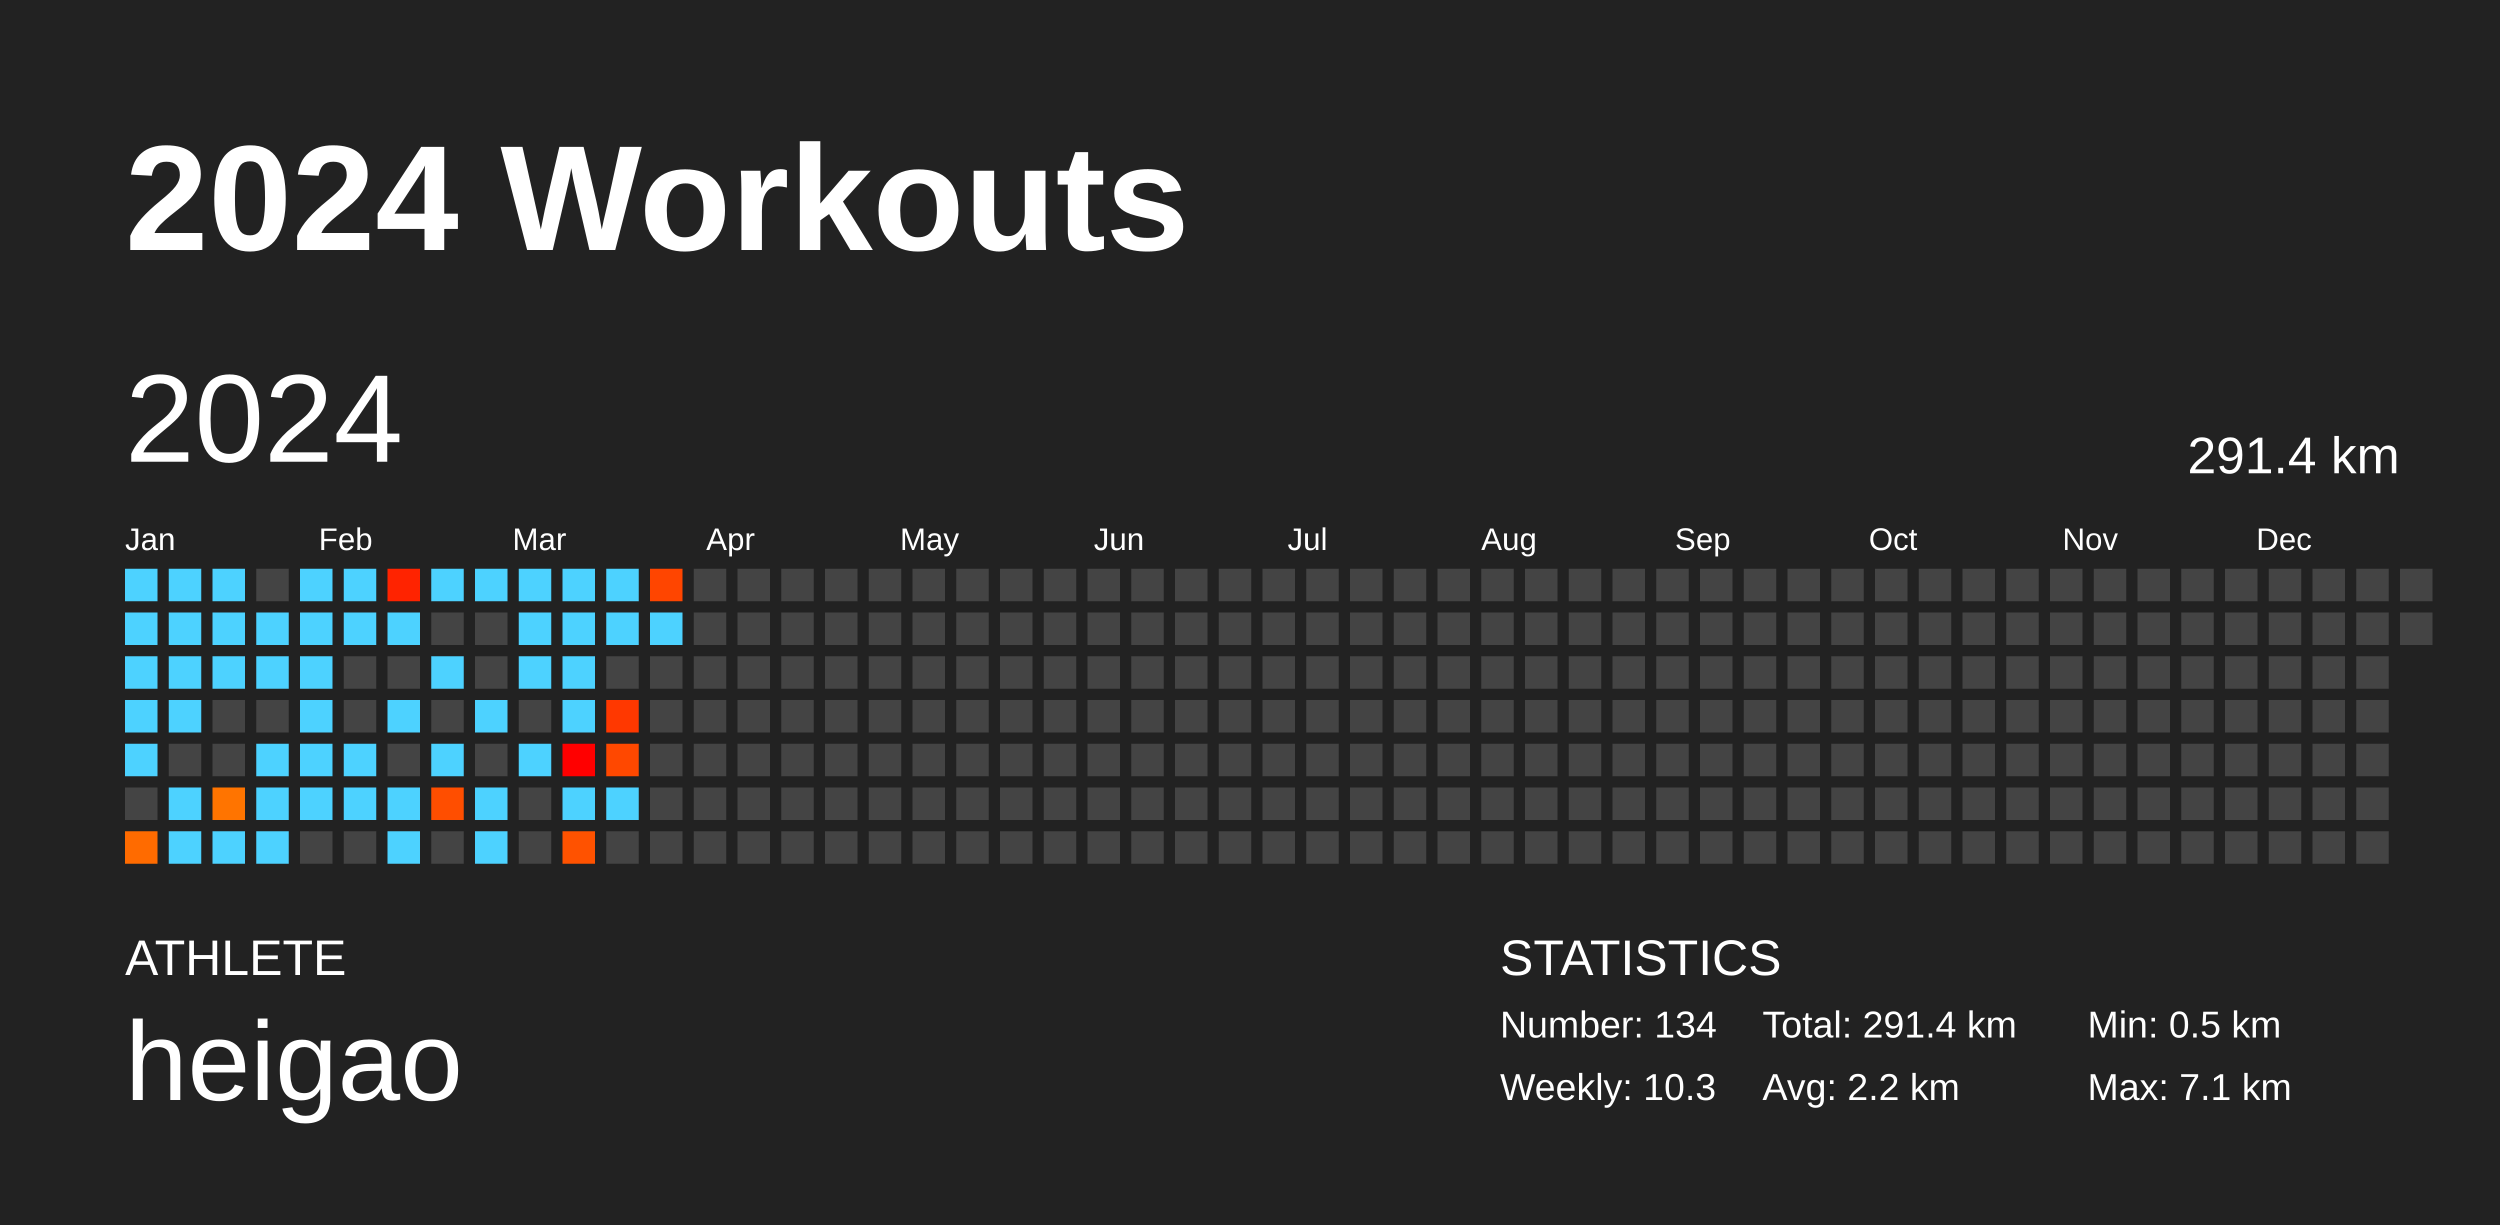
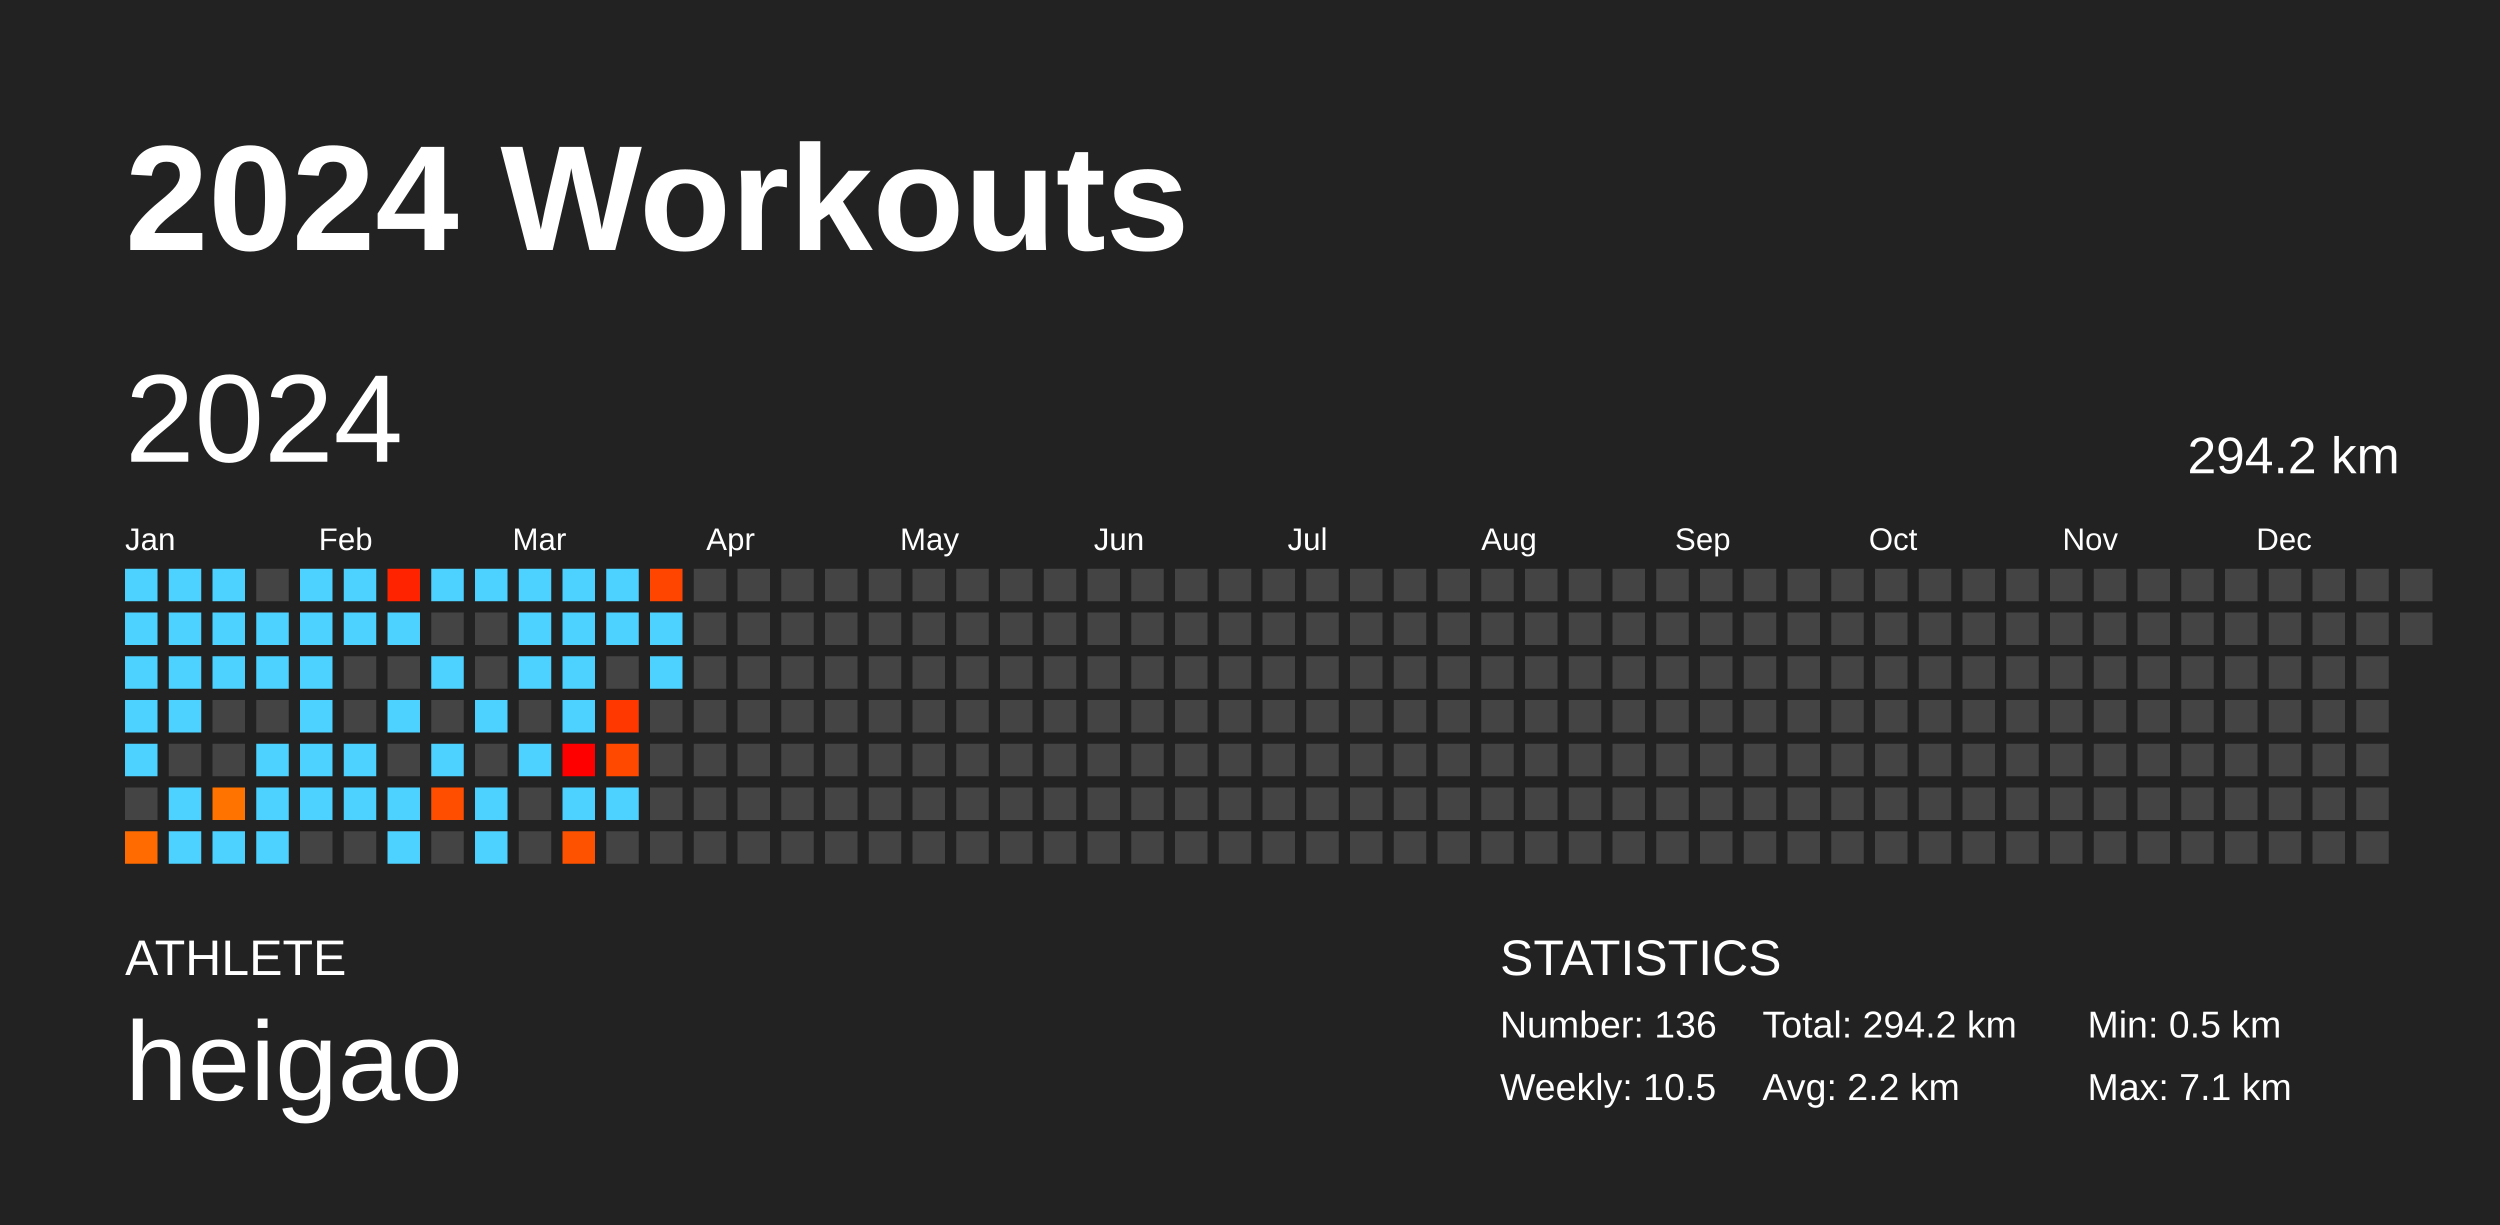
<svg xmlns="http://www.w3.org/2000/svg" baseProfile="full" height="98mm" version="1.1" viewBox="0,0,200,98" width="200mm">
  <defs />
  <rect fill="#222222" height="98" width="200" x="0" y="0" />
  <text fill="#FFFFFF" style="font-size:12px; font-family:Arial; font-weight:bold;" x="10" y="20">2024 Workouts</text>
  <text fill="#FFFFFF" style="font-size:4px; font-family:Arial" x="10" y="78">ATHLETE</text>
  <text fill="#FFFFFF" style="font-size:9px; font-family:Arial" x="10" y="88">heigao</text>
  <text fill="#FFFFFF" style="font-size:4px; font-family:Arial" x="120" y="78">STATISTICS</text>
-   <text fill="#FFFFFF" style="font-size:3px; font-family:Arial" x="120" y="83">Number: 134</text>
-   <text fill="#FFFFFF" style="font-size:3px; font-family:Arial" x="120" y="88">Weekly: 10.3</text>
-   <text fill="#FFFFFF" style="font-size:3px; font-family:Arial" x="141" y="83">Total: 291.4 km</text>
+   <text fill="#FFFFFF" style="font-size:3px; font-family:Arial" x="120" y="83">Number: 136</text>
+   <text fill="#FFFFFF" style="font-size:3px; font-family:Arial" x="120" y="88">Weekly: 10.5</text>
+   <text fill="#FFFFFF" style="font-size:3px; font-family:Arial" x="141" y="83">Total: 294.2 km</text>
  <text fill="#FFFFFF" style="font-size:3px; font-family:Arial" x="141" y="88">Avg: 2.2 km</text>
  <text fill="#FFFFFF" style="font-size:3px; font-family:Arial" x="167" y="83">Min: 0.5 km</text>
  <text fill="#FFFFFF" style="font-size:3px; font-family:Arial" x="167" y="88">Max: 7.1 km</text>
  <text dominant-baseline="hanging" fill="#FFFFFF" style="font-size:10.0px; font-family:Arial;" x="10" y="30">2024</text>
-   <text dominant-baseline="hanging" fill="#FFFFFF" style="font-size:4.125px; font-family:Arial;" x="175" y="35">291.4 km</text>
+   <text dominant-baseline="hanging" fill="#FFFFFF" style="font-size:4.125px; font-family:Arial;" x="175" y="35">294.2 km</text>
  <text fill="#FFFFFF" style="font-size:2.5px; font-family:Arial" x="10.0" y="44">Jan</text>
  <text fill="#FFFFFF" style="font-size:2.5px; font-family:Arial" x="25.5" y="44">Feb</text>
  <text fill="#FFFFFF" style="font-size:2.5px; font-family:Arial" x="41.0" y="44">Mar</text>
  <text fill="#FFFFFF" style="font-size:2.5px; font-family:Arial" x="56.5" y="44">Apr</text>
  <text fill="#FFFFFF" style="font-size:2.5px; font-family:Arial" x="72.0" y="44">May</text>
  <text fill="#FFFFFF" style="font-size:2.5px; font-family:Arial" x="87.5" y="44">Jun</text>
  <text fill="#FFFFFF" style="font-size:2.5px; font-family:Arial" x="103.0" y="44">Jul</text>
  <text fill="#FFFFFF" style="font-size:2.5px; font-family:Arial" x="118.5" y="44">Aug</text>
  <text fill="#FFFFFF" style="font-size:2.5px; font-family:Arial" x="134.0" y="44">Sep</text>
  <text fill="#FFFFFF" style="font-size:2.5px; font-family:Arial" x="149.5" y="44">Oct</text>
  <text fill="#FFFFFF" style="font-size:2.5px; font-family:Arial" x="165.0" y="44">Nov</text>
  <text fill="#FFFFFF" style="font-size:2.5px; font-family:Arial" x="180.5" y="44">Dec</text>
  <rect fill="#4dd2ff" height="2.6" width="2.6" x="10.0" y="45.5" />
  <rect fill="#4dd2ff" height="2.6" width="2.6" x="10.0" y="49.0" />
  <rect fill="#4dd2ff" height="2.6" width="2.6" x="10.0" y="52.5" />
  <rect fill="#4dd2ff" height="2.6" width="2.6" x="10.0" y="56.0" />
  <rect fill="#4dd2ff" height="2.6" width="2.6" x="10.0" y="59.5" />
  <rect fill="#444444" height="2.6" width="2.6" x="10.0" y="63.0" />
  <rect fill="#ff6b00" height="2.6" width="2.6" x="10.0" y="66.5" />
  <rect fill="#4dd2ff" height="2.6" width="2.6" x="13.5" y="45.5" />
  <rect fill="#4dd2ff" height="2.6" width="2.6" x="13.5" y="49.0" />
  <rect fill="#4dd2ff" height="2.6" width="2.6" x="13.5" y="52.5" />
  <rect fill="#4dd2ff" height="2.6" width="2.6" x="13.5" y="56.0" />
  <rect fill="#444444" height="2.6" width="2.6" x="13.5" y="59.5" />
  <rect fill="#4dd2ff" height="2.6" width="2.6" x="13.5" y="63.0" />
  <rect fill="#4dd2ff" height="2.6" width="2.6" x="13.5" y="66.5" />
  <rect fill="#4dd2ff" height="2.6" width="2.6" x="17.0" y="45.5" />
  <rect fill="#4dd2ff" height="2.6" width="2.6" x="17.0" y="49.0" />
  <rect fill="#4dd2ff" height="2.6" width="2.6" x="17.0" y="52.5" />
  <rect fill="#444444" height="2.6" width="2.6" x="17.0" y="56.0" />
  <rect fill="#444444" height="2.6" width="2.6" x="17.0" y="59.5" />
  <rect fill="#ff7400" height="2.6" width="2.6" x="17.0" y="63.0" />
  <rect fill="#4dd2ff" height="2.6" width="2.6" x="17.0" y="66.5" />
  <rect fill="#444444" height="2.6" width="2.6" x="20.5" y="45.5" />
  <rect fill="#4dd2ff" height="2.6" width="2.6" x="20.5" y="49.0" />
  <rect fill="#4dd2ff" height="2.6" width="2.6" x="20.5" y="52.5" />
  <rect fill="#444444" height="2.6" width="2.6" x="20.5" y="56.0" />
  <rect fill="#4dd2ff" height="2.6" width="2.6" x="20.5" y="59.5" />
  <rect fill="#4dd2ff" height="2.6" width="2.6" x="20.5" y="63.0" />
  <rect fill="#4dd2ff" height="2.6" width="2.6" x="20.5" y="66.5" />
  <rect fill="#4dd2ff" height="2.6" width="2.6" x="24.0" y="45.5" />
  <rect fill="#4dd2ff" height="2.6" width="2.6" x="24.0" y="49.0" />
  <rect fill="#4dd2ff" height="2.6" width="2.6" x="24.0" y="52.5" />
  <rect fill="#4dd2ff" height="2.6" width="2.6" x="24.0" y="56.0" />
  <rect fill="#4dd2ff" height="2.6" width="2.6" x="24.0" y="59.5" />
  <rect fill="#4dd2ff" height="2.6" width="2.6" x="24.0" y="63.0" />
  <rect fill="#444444" height="2.6" width="2.6" x="24.0" y="66.5" />
  <rect fill="#4dd2ff" height="2.6" width="2.6" x="27.5" y="45.5" />
  <rect fill="#4dd2ff" height="2.6" width="2.6" x="27.5" y="49.0" />
  <rect fill="#444444" height="2.6" width="2.6" x="27.5" y="52.5" />
  <rect fill="#444444" height="2.6" width="2.6" x="27.5" y="56.0" />
  <rect fill="#4dd2ff" height="2.6" width="2.6" x="27.5" y="59.5" />
  <rect fill="#4dd2ff" height="2.6" width="2.6" x="27.5" y="63.0" />
  <rect fill="#444444" height="2.6" width="2.6" x="27.5" y="66.5" />
  <rect fill="#ff2300" height="2.6" width="2.6" x="31.0" y="45.5" />
  <rect fill="#4dd2ff" height="2.6" width="2.6" x="31.0" y="49.0" />
  <rect fill="#444444" height="2.6" width="2.6" x="31.0" y="52.5" />
  <rect fill="#4dd2ff" height="2.6" width="2.6" x="31.0" y="56.0" />
  <rect fill="#444444" height="2.6" width="2.6" x="31.0" y="59.5" />
  <rect fill="#4dd2ff" height="2.6" width="2.6" x="31.0" y="63.0" />
  <rect fill="#4dd2ff" height="2.6" width="2.6" x="31.0" y="66.5" />
  <rect fill="#4dd2ff" height="2.6" width="2.6" x="34.5" y="45.5" />
  <rect fill="#444444" height="2.6" width="2.6" x="34.5" y="49.0" />
  <rect fill="#4dd2ff" height="2.6" width="2.6" x="34.5" y="52.5" />
  <rect fill="#444444" height="2.6" width="2.6" x="34.5" y="56.0" />
  <rect fill="#4dd2ff" height="2.6" width="2.6" x="34.5" y="59.5" />
  <rect fill="#ff4e00" height="2.6" width="2.6" x="34.5" y="63.0" />
  <rect fill="#444444" height="2.6" width="2.6" x="34.5" y="66.5" />
  <rect fill="#4dd2ff" height="2.6" width="2.6" x="38.0" y="45.5" />
  <rect fill="#444444" height="2.6" width="2.6" x="38.0" y="49.0" />
  <rect fill="#444444" height="2.6" width="2.6" x="38.0" y="52.5" />
  <rect fill="#4dd2ff" height="2.6" width="2.6" x="38.0" y="56.0" />
  <rect fill="#444444" height="2.6" width="2.6" x="38.0" y="59.5" />
  <rect fill="#4dd2ff" height="2.6" width="2.6" x="38.0" y="63.0" />
  <rect fill="#4dd2ff" height="2.6" width="2.6" x="38.0" y="66.5" />
  <rect fill="#4dd2ff" height="2.6" width="2.6" x="41.5" y="45.5" />
  <rect fill="#4dd2ff" height="2.6" width="2.6" x="41.5" y="49.0" />
  <rect fill="#4dd2ff" height="2.6" width="2.6" x="41.5" y="52.5" />
  <rect fill="#444444" height="2.6" width="2.6" x="41.5" y="56.0" />
  <rect fill="#4dd2ff" height="2.6" width="2.6" x="41.5" y="59.5" />
  <rect fill="#444444" height="2.6" width="2.6" x="41.5" y="63.0" />
  <rect fill="#444444" height="2.6" width="2.6" x="41.5" y="66.5" />
  <rect fill="#4dd2ff" height="2.6" width="2.6" x="45.0" y="45.5" />
  <rect fill="#4dd2ff" height="2.6" width="2.6" x="45.0" y="49.0" />
  <rect fill="#4dd2ff" height="2.6" width="2.6" x="45.0" y="52.5" />
  <rect fill="#4dd2ff" height="2.6" width="2.6" x="45.0" y="56.0" />
  <rect fill="#ff0000" height="2.6" width="2.6" x="45.0" y="59.5" />
  <rect fill="#4dd2ff" height="2.6" width="2.6" x="45.0" y="63.0" />
  <rect fill="#ff5200" height="2.6" width="2.6" x="45.0" y="66.5" />
  <rect fill="#4dd2ff" height="2.6" width="2.6" x="48.5" y="45.5" />
  <rect fill="#4dd2ff" height="2.6" width="2.6" x="48.5" y="49.0" />
  <rect fill="#444444" height="2.6" width="2.6" x="48.5" y="52.5" />
  <rect fill="#ff3800" height="2.6" width="2.6" x="48.5" y="56.0" />
  <rect fill="#ff4800" height="2.6" width="2.6" x="48.5" y="59.5" />
  <rect fill="#4dd2ff" height="2.6" width="2.6" x="48.5" y="63.0" />
  <rect fill="#444444" height="2.6" width="2.6" x="48.5" y="66.5" />
  <rect fill="#ff4500" height="2.6" width="2.6" x="52.0" y="45.5" />
  <rect fill="#4dd2ff" height="2.6" width="2.6" x="52.0" y="49.0" />
-   <rect fill="#444444" height="2.6" width="2.6" x="52.0" y="52.5" />
+   <rect fill="#4dd2ff" height="2.6" width="2.6" x="52.0" y="52.5" />
  <rect fill="#444444" height="2.6" width="2.6" x="52.0" y="56.0" />
  <rect fill="#444444" height="2.6" width="2.6" x="52.0" y="59.5" />
  <rect fill="#444444" height="2.6" width="2.6" x="52.0" y="63.0" />
  <rect fill="#444444" height="2.6" width="2.6" x="52.0" y="66.5" />
  <rect fill="#444444" height="2.6" width="2.6" x="55.5" y="45.5" />
  <rect fill="#444444" height="2.6" width="2.6" x="55.5" y="49.0" />
  <rect fill="#444444" height="2.6" width="2.6" x="55.5" y="52.5" />
  <rect fill="#444444" height="2.6" width="2.6" x="55.5" y="56.0" />
  <rect fill="#444444" height="2.6" width="2.6" x="55.5" y="59.5" />
  <rect fill="#444444" height="2.6" width="2.6" x="55.5" y="63.0" />
  <rect fill="#444444" height="2.6" width="2.6" x="55.5" y="66.5" />
  <rect fill="#444444" height="2.6" width="2.6" x="59.0" y="45.5" />
  <rect fill="#444444" height="2.6" width="2.6" x="59.0" y="49.0" />
  <rect fill="#444444" height="2.6" width="2.6" x="59.0" y="52.5" />
  <rect fill="#444444" height="2.6" width="2.6" x="59.0" y="56.0" />
  <rect fill="#444444" height="2.6" width="2.6" x="59.0" y="59.5" />
  <rect fill="#444444" height="2.6" width="2.6" x="59.0" y="63.0" />
  <rect fill="#444444" height="2.6" width="2.6" x="59.0" y="66.5" />
  <rect fill="#444444" height="2.6" width="2.6" x="62.5" y="45.5" />
  <rect fill="#444444" height="2.6" width="2.6" x="62.5" y="49.0" />
  <rect fill="#444444" height="2.6" width="2.6" x="62.5" y="52.5" />
  <rect fill="#444444" height="2.6" width="2.6" x="62.5" y="56.0" />
  <rect fill="#444444" height="2.6" width="2.6" x="62.5" y="59.5" />
  <rect fill="#444444" height="2.6" width="2.6" x="62.5" y="63.0" />
  <rect fill="#444444" height="2.6" width="2.6" x="62.5" y="66.5" />
  <rect fill="#444444" height="2.6" width="2.6" x="66.0" y="45.5" />
  <rect fill="#444444" height="2.6" width="2.6" x="66.0" y="49.0" />
  <rect fill="#444444" height="2.6" width="2.6" x="66.0" y="52.5" />
  <rect fill="#444444" height="2.6" width="2.6" x="66.0" y="56.0" />
  <rect fill="#444444" height="2.6" width="2.6" x="66.0" y="59.5" />
  <rect fill="#444444" height="2.6" width="2.6" x="66.0" y="63.0" />
  <rect fill="#444444" height="2.6" width="2.6" x="66.0" y="66.5" />
  <rect fill="#444444" height="2.6" width="2.6" x="69.5" y="45.5" />
  <rect fill="#444444" height="2.6" width="2.6" x="69.5" y="49.0" />
  <rect fill="#444444" height="2.6" width="2.6" x="69.5" y="52.5" />
  <rect fill="#444444" height="2.6" width="2.6" x="69.5" y="56.0" />
  <rect fill="#444444" height="2.6" width="2.6" x="69.5" y="59.5" />
  <rect fill="#444444" height="2.6" width="2.6" x="69.5" y="63.0" />
  <rect fill="#444444" height="2.6" width="2.6" x="69.5" y="66.5" />
  <rect fill="#444444" height="2.6" width="2.6" x="73.0" y="45.5" />
  <rect fill="#444444" height="2.6" width="2.6" x="73.0" y="49.0" />
  <rect fill="#444444" height="2.6" width="2.6" x="73.0" y="52.5" />
  <rect fill="#444444" height="2.6" width="2.6" x="73.0" y="56.0" />
  <rect fill="#444444" height="2.6" width="2.6" x="73.0" y="59.5" />
  <rect fill="#444444" height="2.6" width="2.6" x="73.0" y="63.0" />
  <rect fill="#444444" height="2.6" width="2.6" x="73.0" y="66.5" />
  <rect fill="#444444" height="2.6" width="2.6" x="76.5" y="45.5" />
  <rect fill="#444444" height="2.6" width="2.6" x="76.5" y="49.0" />
  <rect fill="#444444" height="2.6" width="2.6" x="76.5" y="52.5" />
  <rect fill="#444444" height="2.6" width="2.6" x="76.5" y="56.0" />
  <rect fill="#444444" height="2.6" width="2.6" x="76.5" y="59.5" />
  <rect fill="#444444" height="2.6" width="2.6" x="76.5" y="63.0" />
  <rect fill="#444444" height="2.6" width="2.6" x="76.5" y="66.5" />
  <rect fill="#444444" height="2.6" width="2.6" x="80.0" y="45.5" />
  <rect fill="#444444" height="2.6" width="2.6" x="80.0" y="49.0" />
  <rect fill="#444444" height="2.6" width="2.6" x="80.0" y="52.5" />
  <rect fill="#444444" height="2.6" width="2.6" x="80.0" y="56.0" />
  <rect fill="#444444" height="2.6" width="2.6" x="80.0" y="59.5" />
  <rect fill="#444444" height="2.6" width="2.6" x="80.0" y="63.0" />
  <rect fill="#444444" height="2.6" width="2.6" x="80.0" y="66.5" />
  <rect fill="#444444" height="2.6" width="2.6" x="83.5" y="45.5" />
  <rect fill="#444444" height="2.6" width="2.6" x="83.5" y="49.0" />
  <rect fill="#444444" height="2.6" width="2.6" x="83.5" y="52.5" />
  <rect fill="#444444" height="2.6" width="2.6" x="83.5" y="56.0" />
  <rect fill="#444444" height="2.6" width="2.6" x="83.5" y="59.5" />
  <rect fill="#444444" height="2.6" width="2.6" x="83.5" y="63.0" />
  <rect fill="#444444" height="2.6" width="2.6" x="83.5" y="66.5" />
  <rect fill="#444444" height="2.6" width="2.6" x="87.0" y="45.5" />
  <rect fill="#444444" height="2.6" width="2.6" x="87.0" y="49.0" />
  <rect fill="#444444" height="2.6" width="2.6" x="87.0" y="52.5" />
  <rect fill="#444444" height="2.6" width="2.6" x="87.0" y="56.0" />
  <rect fill="#444444" height="2.6" width="2.6" x="87.0" y="59.5" />
  <rect fill="#444444" height="2.6" width="2.6" x="87.0" y="63.0" />
  <rect fill="#444444" height="2.6" width="2.6" x="87.0" y="66.5" />
  <rect fill="#444444" height="2.6" width="2.6" x="90.5" y="45.5" />
  <rect fill="#444444" height="2.6" width="2.6" x="90.5" y="49.0" />
  <rect fill="#444444" height="2.6" width="2.6" x="90.5" y="52.5" />
  <rect fill="#444444" height="2.6" width="2.6" x="90.5" y="56.0" />
  <rect fill="#444444" height="2.6" width="2.6" x="90.5" y="59.5" />
  <rect fill="#444444" height="2.6" width="2.6" x="90.5" y="63.0" />
  <rect fill="#444444" height="2.6" width="2.6" x="90.5" y="66.5" />
  <rect fill="#444444" height="2.6" width="2.6" x="94.0" y="45.5" />
  <rect fill="#444444" height="2.6" width="2.6" x="94.0" y="49.0" />
  <rect fill="#444444" height="2.6" width="2.6" x="94.0" y="52.5" />
  <rect fill="#444444" height="2.6" width="2.6" x="94.0" y="56.0" />
  <rect fill="#444444" height="2.6" width="2.6" x="94.0" y="59.5" />
  <rect fill="#444444" height="2.6" width="2.6" x="94.0" y="63.0" />
  <rect fill="#444444" height="2.6" width="2.6" x="94.0" y="66.5" />
  <rect fill="#444444" height="2.6" width="2.6" x="97.5" y="45.5" />
  <rect fill="#444444" height="2.6" width="2.6" x="97.5" y="49.0" />
  <rect fill="#444444" height="2.6" width="2.6" x="97.5" y="52.5" />
  <rect fill="#444444" height="2.6" width="2.6" x="97.5" y="56.0" />
  <rect fill="#444444" height="2.6" width="2.6" x="97.5" y="59.5" />
  <rect fill="#444444" height="2.6" width="2.6" x="97.5" y="63.0" />
  <rect fill="#444444" height="2.6" width="2.6" x="97.5" y="66.5" />
  <rect fill="#444444" height="2.6" width="2.6" x="101.0" y="45.5" />
  <rect fill="#444444" height="2.6" width="2.6" x="101.0" y="49.0" />
  <rect fill="#444444" height="2.6" width="2.6" x="101.0" y="52.5" />
  <rect fill="#444444" height="2.6" width="2.6" x="101.0" y="56.0" />
  <rect fill="#444444" height="2.6" width="2.6" x="101.0" y="59.5" />
  <rect fill="#444444" height="2.6" width="2.6" x="101.0" y="63.0" />
  <rect fill="#444444" height="2.6" width="2.6" x="101.0" y="66.5" />
  <rect fill="#444444" height="2.6" width="2.6" x="104.5" y="45.5" />
  <rect fill="#444444" height="2.6" width="2.6" x="104.5" y="49.0" />
  <rect fill="#444444" height="2.6" width="2.6" x="104.5" y="52.5" />
  <rect fill="#444444" height="2.6" width="2.6" x="104.5" y="56.0" />
  <rect fill="#444444" height="2.6" width="2.6" x="104.5" y="59.5" />
  <rect fill="#444444" height="2.6" width="2.6" x="104.5" y="63.0" />
  <rect fill="#444444" height="2.6" width="2.6" x="104.5" y="66.5" />
  <rect fill="#444444" height="2.6" width="2.6" x="108.0" y="45.5" />
  <rect fill="#444444" height="2.6" width="2.6" x="108.0" y="49.0" />
  <rect fill="#444444" height="2.6" width="2.6" x="108.0" y="52.5" />
  <rect fill="#444444" height="2.6" width="2.6" x="108.0" y="56.0" />
  <rect fill="#444444" height="2.6" width="2.6" x="108.0" y="59.5" />
  <rect fill="#444444" height="2.6" width="2.6" x="108.0" y="63.0" />
  <rect fill="#444444" height="2.6" width="2.6" x="108.0" y="66.5" />
  <rect fill="#444444" height="2.6" width="2.6" x="111.5" y="45.5" />
  <rect fill="#444444" height="2.6" width="2.6" x="111.5" y="49.0" />
  <rect fill="#444444" height="2.6" width="2.6" x="111.5" y="52.5" />
  <rect fill="#444444" height="2.6" width="2.6" x="111.5" y="56.0" />
  <rect fill="#444444" height="2.6" width="2.6" x="111.5" y="59.5" />
  <rect fill="#444444" height="2.6" width="2.6" x="111.5" y="63.0" />
  <rect fill="#444444" height="2.6" width="2.6" x="111.5" y="66.5" />
  <rect fill="#444444" height="2.6" width="2.6" x="115.0" y="45.5" />
  <rect fill="#444444" height="2.6" width="2.6" x="115.0" y="49.0" />
  <rect fill="#444444" height="2.6" width="2.6" x="115.0" y="52.5" />
  <rect fill="#444444" height="2.6" width="2.6" x="115.0" y="56.0" />
  <rect fill="#444444" height="2.6" width="2.6" x="115.0" y="59.5" />
  <rect fill="#444444" height="2.6" width="2.6" x="115.0" y="63.0" />
  <rect fill="#444444" height="2.6" width="2.6" x="115.0" y="66.5" />
  <rect fill="#444444" height="2.6" width="2.6" x="118.5" y="45.5" />
  <rect fill="#444444" height="2.6" width="2.6" x="118.5" y="49.0" />
  <rect fill="#444444" height="2.6" width="2.6" x="118.5" y="52.5" />
  <rect fill="#444444" height="2.6" width="2.6" x="118.5" y="56.0" />
  <rect fill="#444444" height="2.6" width="2.6" x="118.5" y="59.5" />
  <rect fill="#444444" height="2.6" width="2.6" x="118.5" y="63.0" />
  <rect fill="#444444" height="2.6" width="2.6" x="118.5" y="66.5" />
  <rect fill="#444444" height="2.6" width="2.6" x="122.0" y="45.5" />
  <rect fill="#444444" height="2.6" width="2.6" x="122.0" y="49.0" />
  <rect fill="#444444" height="2.6" width="2.6" x="122.0" y="52.5" />
  <rect fill="#444444" height="2.6" width="2.6" x="122.0" y="56.0" />
  <rect fill="#444444" height="2.6" width="2.6" x="122.0" y="59.5" />
  <rect fill="#444444" height="2.6" width="2.6" x="122.0" y="63.0" />
  <rect fill="#444444" height="2.6" width="2.6" x="122.0" y="66.5" />
  <rect fill="#444444" height="2.6" width="2.6" x="125.5" y="45.5" />
  <rect fill="#444444" height="2.6" width="2.6" x="125.5" y="49.0" />
  <rect fill="#444444" height="2.6" width="2.6" x="125.5" y="52.5" />
  <rect fill="#444444" height="2.6" width="2.6" x="125.5" y="56.0" />
  <rect fill="#444444" height="2.6" width="2.6" x="125.5" y="59.5" />
  <rect fill="#444444" height="2.6" width="2.6" x="125.5" y="63.0" />
  <rect fill="#444444" height="2.6" width="2.6" x="125.5" y="66.5" />
  <rect fill="#444444" height="2.6" width="2.6" x="129.0" y="45.5" />
  <rect fill="#444444" height="2.6" width="2.6" x="129.0" y="49.0" />
  <rect fill="#444444" height="2.6" width="2.6" x="129.0" y="52.5" />
  <rect fill="#444444" height="2.6" width="2.6" x="129.0" y="56.0" />
  <rect fill="#444444" height="2.6" width="2.6" x="129.0" y="59.5" />
  <rect fill="#444444" height="2.6" width="2.6" x="129.0" y="63.0" />
  <rect fill="#444444" height="2.6" width="2.6" x="129.0" y="66.5" />
  <rect fill="#444444" height="2.6" width="2.6" x="132.5" y="45.5" />
  <rect fill="#444444" height="2.6" width="2.6" x="132.5" y="49.0" />
  <rect fill="#444444" height="2.6" width="2.6" x="132.5" y="52.5" />
  <rect fill="#444444" height="2.6" width="2.6" x="132.5" y="56.0" />
  <rect fill="#444444" height="2.6" width="2.6" x="132.5" y="59.5" />
  <rect fill="#444444" height="2.6" width="2.6" x="132.5" y="63.0" />
  <rect fill="#444444" height="2.6" width="2.6" x="132.5" y="66.5" />
  <rect fill="#444444" height="2.6" width="2.6" x="136.0" y="45.5" />
  <rect fill="#444444" height="2.6" width="2.6" x="136.0" y="49.0" />
  <rect fill="#444444" height="2.6" width="2.6" x="136.0" y="52.5" />
  <rect fill="#444444" height="2.6" width="2.6" x="136.0" y="56.0" />
  <rect fill="#444444" height="2.6" width="2.6" x="136.0" y="59.5" />
  <rect fill="#444444" height="2.6" width="2.6" x="136.0" y="63.0" />
  <rect fill="#444444" height="2.6" width="2.6" x="136.0" y="66.5" />
  <rect fill="#444444" height="2.6" width="2.6" x="139.5" y="45.5" />
  <rect fill="#444444" height="2.6" width="2.6" x="139.5" y="49.0" />
  <rect fill="#444444" height="2.6" width="2.6" x="139.5" y="52.5" />
  <rect fill="#444444" height="2.6" width="2.6" x="139.5" y="56.0" />
  <rect fill="#444444" height="2.6" width="2.6" x="139.5" y="59.5" />
  <rect fill="#444444" height="2.6" width="2.6" x="139.5" y="63.0" />
  <rect fill="#444444" height="2.6" width="2.6" x="139.5" y="66.5" />
  <rect fill="#444444" height="2.6" width="2.6" x="143.0" y="45.5" />
  <rect fill="#444444" height="2.6" width="2.6" x="143.0" y="49.0" />
  <rect fill="#444444" height="2.6" width="2.6" x="143.0" y="52.5" />
  <rect fill="#444444" height="2.6" width="2.6" x="143.0" y="56.0" />
  <rect fill="#444444" height="2.6" width="2.6" x="143.0" y="59.5" />
  <rect fill="#444444" height="2.6" width="2.6" x="143.0" y="63.0" />
  <rect fill="#444444" height="2.6" width="2.6" x="143.0" y="66.5" />
  <rect fill="#444444" height="2.6" width="2.6" x="146.5" y="45.5" />
  <rect fill="#444444" height="2.6" width="2.6" x="146.5" y="49.0" />
  <rect fill="#444444" height="2.6" width="2.6" x="146.5" y="52.5" />
  <rect fill="#444444" height="2.6" width="2.6" x="146.5" y="56.0" />
  <rect fill="#444444" height="2.6" width="2.6" x="146.5" y="59.5" />
  <rect fill="#444444" height="2.6" width="2.6" x="146.5" y="63.0" />
  <rect fill="#444444" height="2.6" width="2.6" x="146.5" y="66.5" />
  <rect fill="#444444" height="2.6" width="2.6" x="150.0" y="45.5" />
  <rect fill="#444444" height="2.6" width="2.6" x="150.0" y="49.0" />
  <rect fill="#444444" height="2.6" width="2.6" x="150.0" y="52.5" />
  <rect fill="#444444" height="2.6" width="2.6" x="150.0" y="56.0" />
  <rect fill="#444444" height="2.6" width="2.6" x="150.0" y="59.5" />
  <rect fill="#444444" height="2.6" width="2.6" x="150.0" y="63.0" />
  <rect fill="#444444" height="2.6" width="2.6" x="150.0" y="66.5" />
  <rect fill="#444444" height="2.6" width="2.6" x="153.5" y="45.5" />
  <rect fill="#444444" height="2.6" width="2.6" x="153.5" y="49.0" />
  <rect fill="#444444" height="2.6" width="2.6" x="153.5" y="52.5" />
  <rect fill="#444444" height="2.6" width="2.6" x="153.5" y="56.0" />
  <rect fill="#444444" height="2.6" width="2.6" x="153.5" y="59.5" />
  <rect fill="#444444" height="2.6" width="2.6" x="153.5" y="63.0" />
  <rect fill="#444444" height="2.6" width="2.6" x="153.5" y="66.5" />
  <rect fill="#444444" height="2.6" width="2.6" x="157.0" y="45.5" />
  <rect fill="#444444" height="2.6" width="2.6" x="157.0" y="49.0" />
  <rect fill="#444444" height="2.6" width="2.6" x="157.0" y="52.5" />
  <rect fill="#444444" height="2.6" width="2.6" x="157.0" y="56.0" />
  <rect fill="#444444" height="2.6" width="2.6" x="157.0" y="59.5" />
  <rect fill="#444444" height="2.6" width="2.6" x="157.0" y="63.0" />
  <rect fill="#444444" height="2.6" width="2.6" x="157.0" y="66.5" />
  <rect fill="#444444" height="2.6" width="2.6" x="160.5" y="45.5" />
  <rect fill="#444444" height="2.6" width="2.6" x="160.5" y="49.0" />
  <rect fill="#444444" height="2.6" width="2.6" x="160.5" y="52.5" />
  <rect fill="#444444" height="2.6" width="2.6" x="160.5" y="56.0" />
  <rect fill="#444444" height="2.6" width="2.6" x="160.5" y="59.5" />
  <rect fill="#444444" height="2.6" width="2.6" x="160.5" y="63.0" />
  <rect fill="#444444" height="2.6" width="2.6" x="160.5" y="66.5" />
  <rect fill="#444444" height="2.6" width="2.6" x="164.0" y="45.5" />
  <rect fill="#444444" height="2.6" width="2.6" x="164.0" y="49.0" />
  <rect fill="#444444" height="2.6" width="2.6" x="164.0" y="52.5" />
  <rect fill="#444444" height="2.6" width="2.6" x="164.0" y="56.0" />
  <rect fill="#444444" height="2.6" width="2.6" x="164.0" y="59.5" />
  <rect fill="#444444" height="2.6" width="2.6" x="164.0" y="63.0" />
  <rect fill="#444444" height="2.6" width="2.6" x="164.0" y="66.5" />
  <rect fill="#444444" height="2.6" width="2.6" x="167.5" y="45.5" />
  <rect fill="#444444" height="2.6" width="2.6" x="167.5" y="49.0" />
  <rect fill="#444444" height="2.6" width="2.6" x="167.5" y="52.5" />
  <rect fill="#444444" height="2.6" width="2.6" x="167.5" y="56.0" />
  <rect fill="#444444" height="2.6" width="2.6" x="167.5" y="59.5" />
  <rect fill="#444444" height="2.6" width="2.6" x="167.5" y="63.0" />
  <rect fill="#444444" height="2.6" width="2.6" x="167.5" y="66.5" />
  <rect fill="#444444" height="2.6" width="2.6" x="171.0" y="45.5" />
  <rect fill="#444444" height="2.6" width="2.6" x="171.0" y="49.0" />
  <rect fill="#444444" height="2.6" width="2.6" x="171.0" y="52.5" />
  <rect fill="#444444" height="2.6" width="2.6" x="171.0" y="56.0" />
  <rect fill="#444444" height="2.6" width="2.6" x="171.0" y="59.5" />
  <rect fill="#444444" height="2.6" width="2.6" x="171.0" y="63.0" />
  <rect fill="#444444" height="2.6" width="2.6" x="171.0" y="66.5" />
  <rect fill="#444444" height="2.6" width="2.6" x="174.5" y="45.5" />
  <rect fill="#444444" height="2.6" width="2.6" x="174.5" y="49.0" />
  <rect fill="#444444" height="2.6" width="2.6" x="174.5" y="52.5" />
  <rect fill="#444444" height="2.6" width="2.6" x="174.5" y="56.0" />
  <rect fill="#444444" height="2.6" width="2.6" x="174.5" y="59.5" />
  <rect fill="#444444" height="2.6" width="2.6" x="174.5" y="63.0" />
  <rect fill="#444444" height="2.6" width="2.6" x="174.5" y="66.5" />
  <rect fill="#444444" height="2.6" width="2.6" x="178.0" y="45.5" />
  <rect fill="#444444" height="2.6" width="2.6" x="178.0" y="49.0" />
  <rect fill="#444444" height="2.6" width="2.6" x="178.0" y="52.5" />
  <rect fill="#444444" height="2.6" width="2.6" x="178.0" y="56.0" />
  <rect fill="#444444" height="2.6" width="2.6" x="178.0" y="59.5" />
  <rect fill="#444444" height="2.6" width="2.6" x="178.0" y="63.0" />
  <rect fill="#444444" height="2.6" width="2.6" x="178.0" y="66.5" />
  <rect fill="#444444" height="2.6" width="2.6" x="181.5" y="45.5" />
  <rect fill="#444444" height="2.6" width="2.6" x="181.5" y="49.0" />
  <rect fill="#444444" height="2.6" width="2.6" x="181.5" y="52.5" />
  <rect fill="#444444" height="2.6" width="2.6" x="181.5" y="56.0" />
  <rect fill="#444444" height="2.6" width="2.6" x="181.5" y="59.5" />
  <rect fill="#444444" height="2.6" width="2.6" x="181.5" y="63.0" />
  <rect fill="#444444" height="2.6" width="2.6" x="181.5" y="66.5" />
  <rect fill="#444444" height="2.6" width="2.6" x="185.0" y="45.5" />
  <rect fill="#444444" height="2.6" width="2.6" x="185.0" y="49.0" />
  <rect fill="#444444" height="2.6" width="2.6" x="185.0" y="52.5" />
  <rect fill="#444444" height="2.6" width="2.6" x="185.0" y="56.0" />
  <rect fill="#444444" height="2.6" width="2.6" x="185.0" y="59.5" />
  <rect fill="#444444" height="2.6" width="2.6" x="185.0" y="63.0" />
  <rect fill="#444444" height="2.6" width="2.6" x="185.0" y="66.5" />
  <rect fill="#444444" height="2.6" width="2.6" x="188.5" y="45.5" />
  <rect fill="#444444" height="2.6" width="2.6" x="188.5" y="49.0" />
  <rect fill="#444444" height="2.6" width="2.6" x="188.5" y="52.5" />
  <rect fill="#444444" height="2.6" width="2.6" x="188.5" y="56.0" />
  <rect fill="#444444" height="2.6" width="2.6" x="188.5" y="59.5" />
  <rect fill="#444444" height="2.6" width="2.6" x="188.5" y="63.0" />
  <rect fill="#444444" height="2.6" width="2.6" x="188.5" y="66.5" />
  <rect fill="#444444" height="2.6" width="2.6" x="192.0" y="45.5" />
  <rect fill="#444444" height="2.6" width="2.6" x="192.0" y="49.0" />
</svg>
